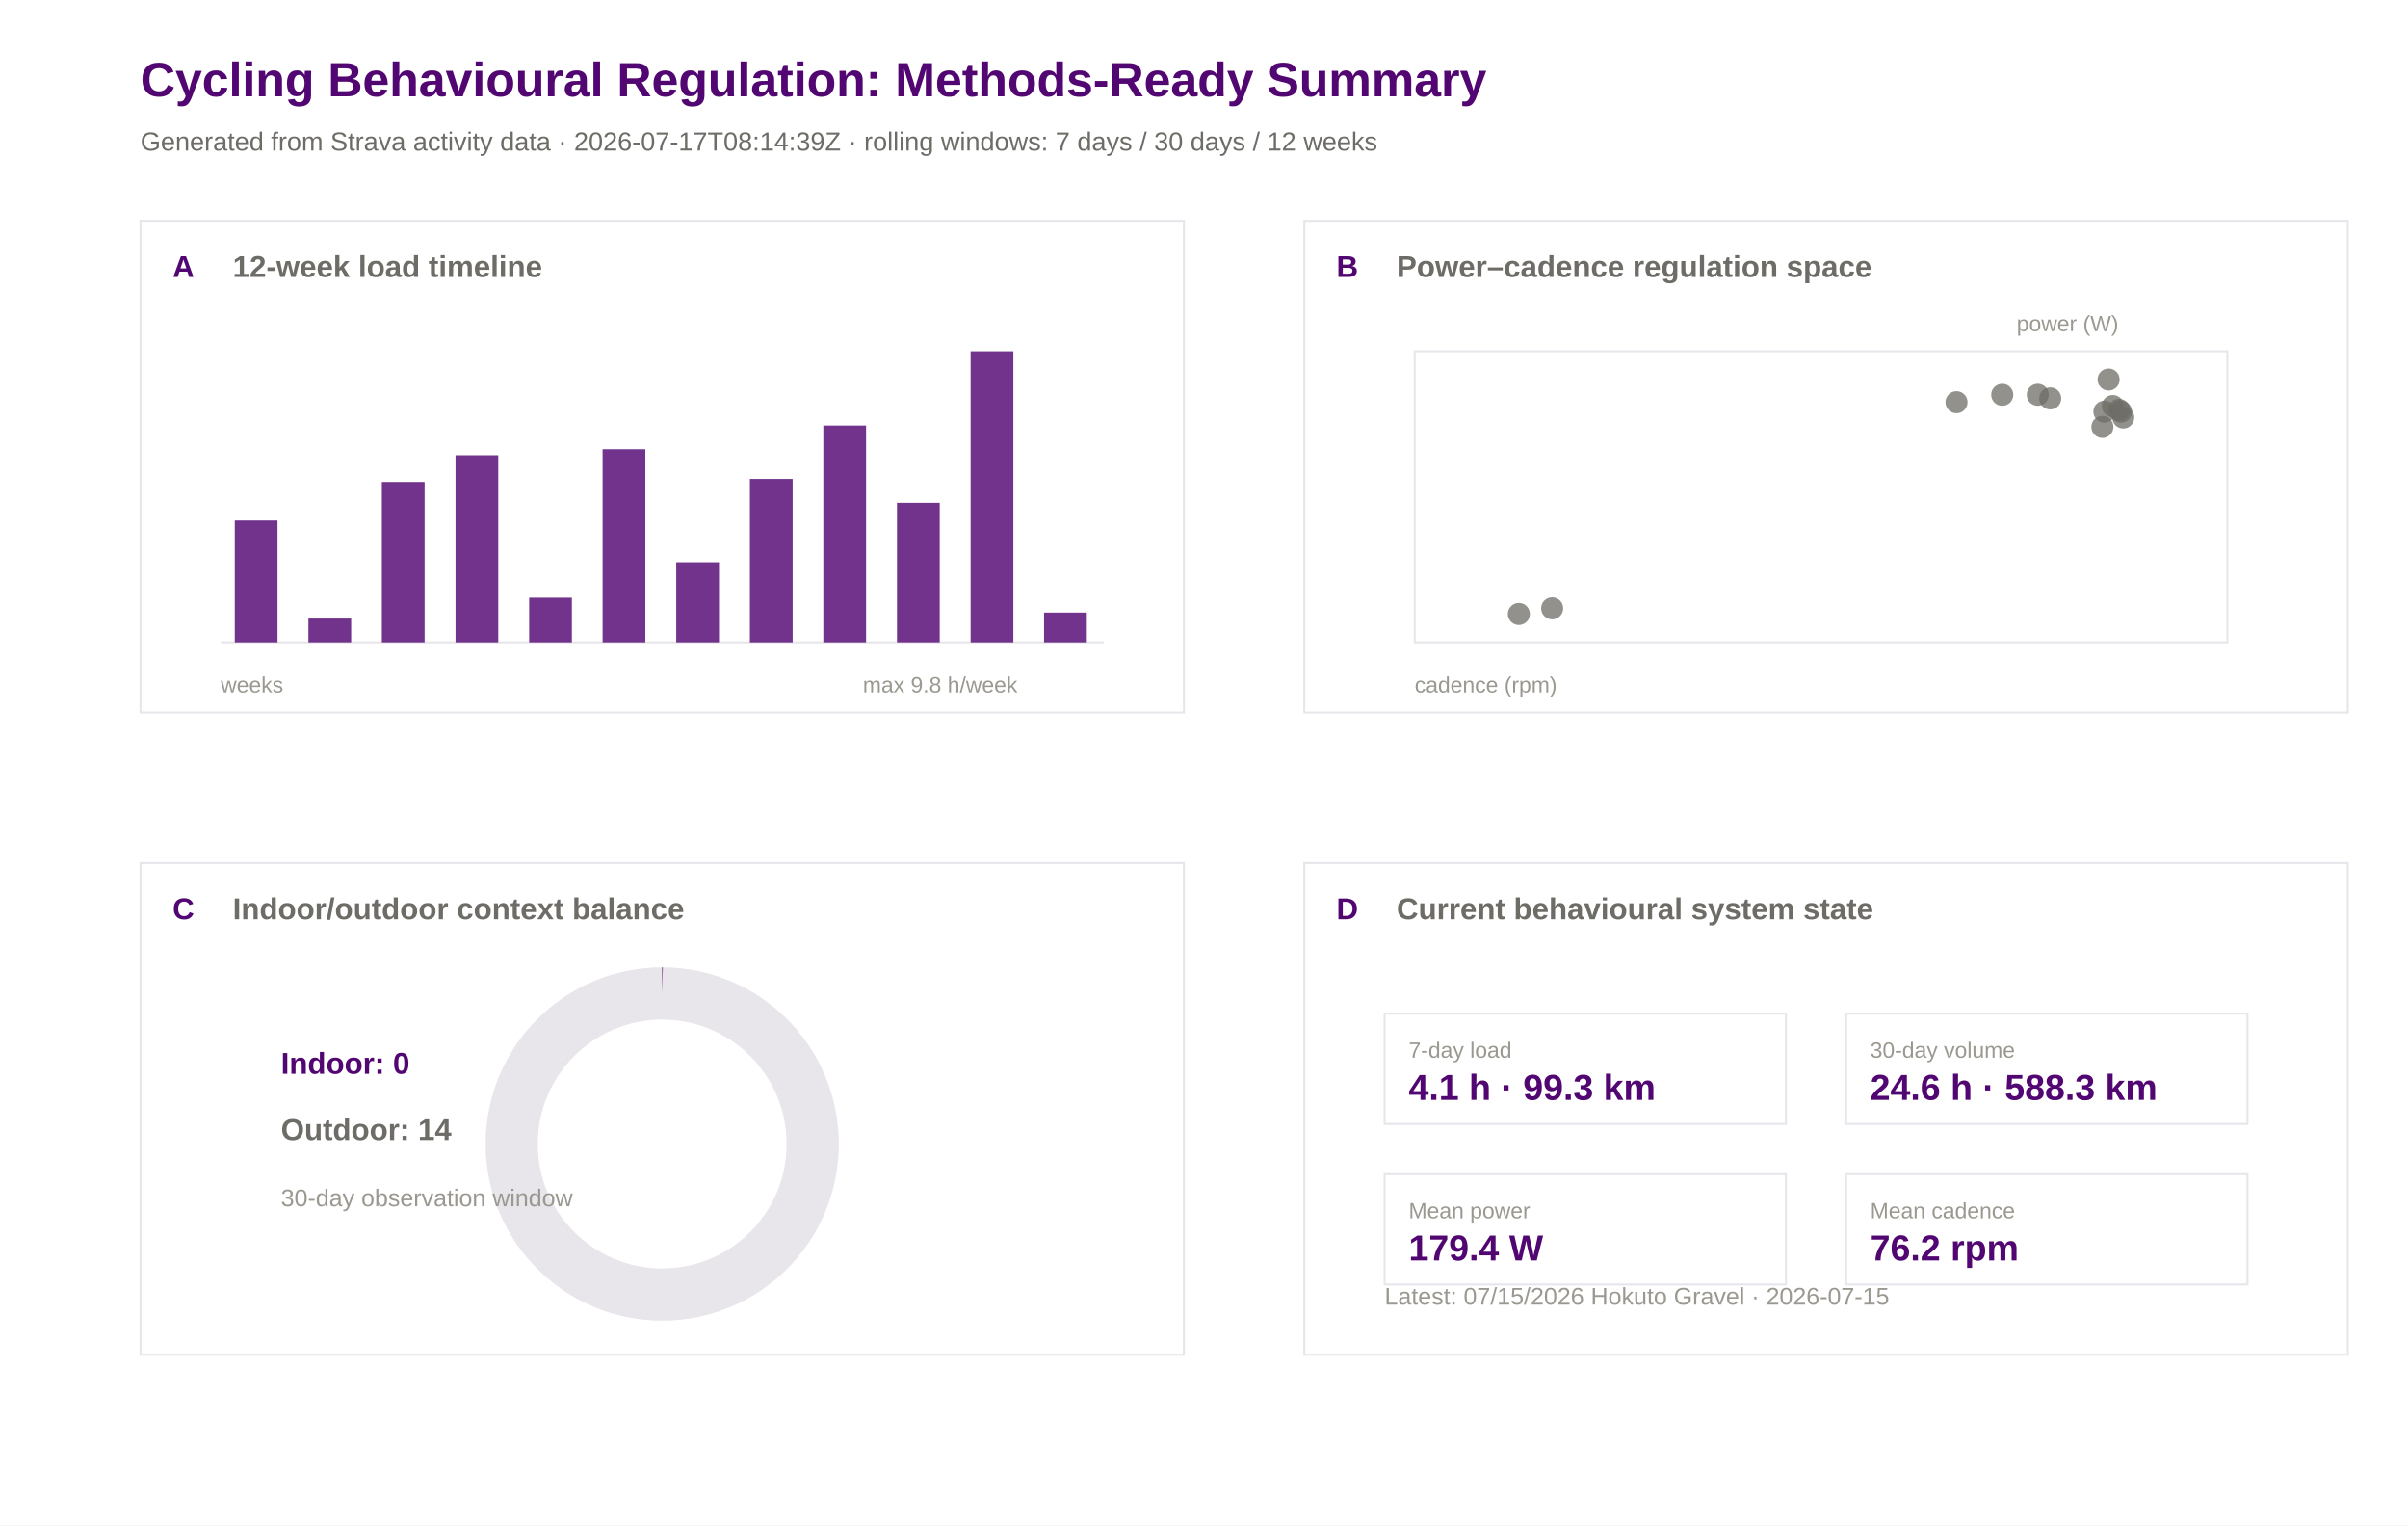
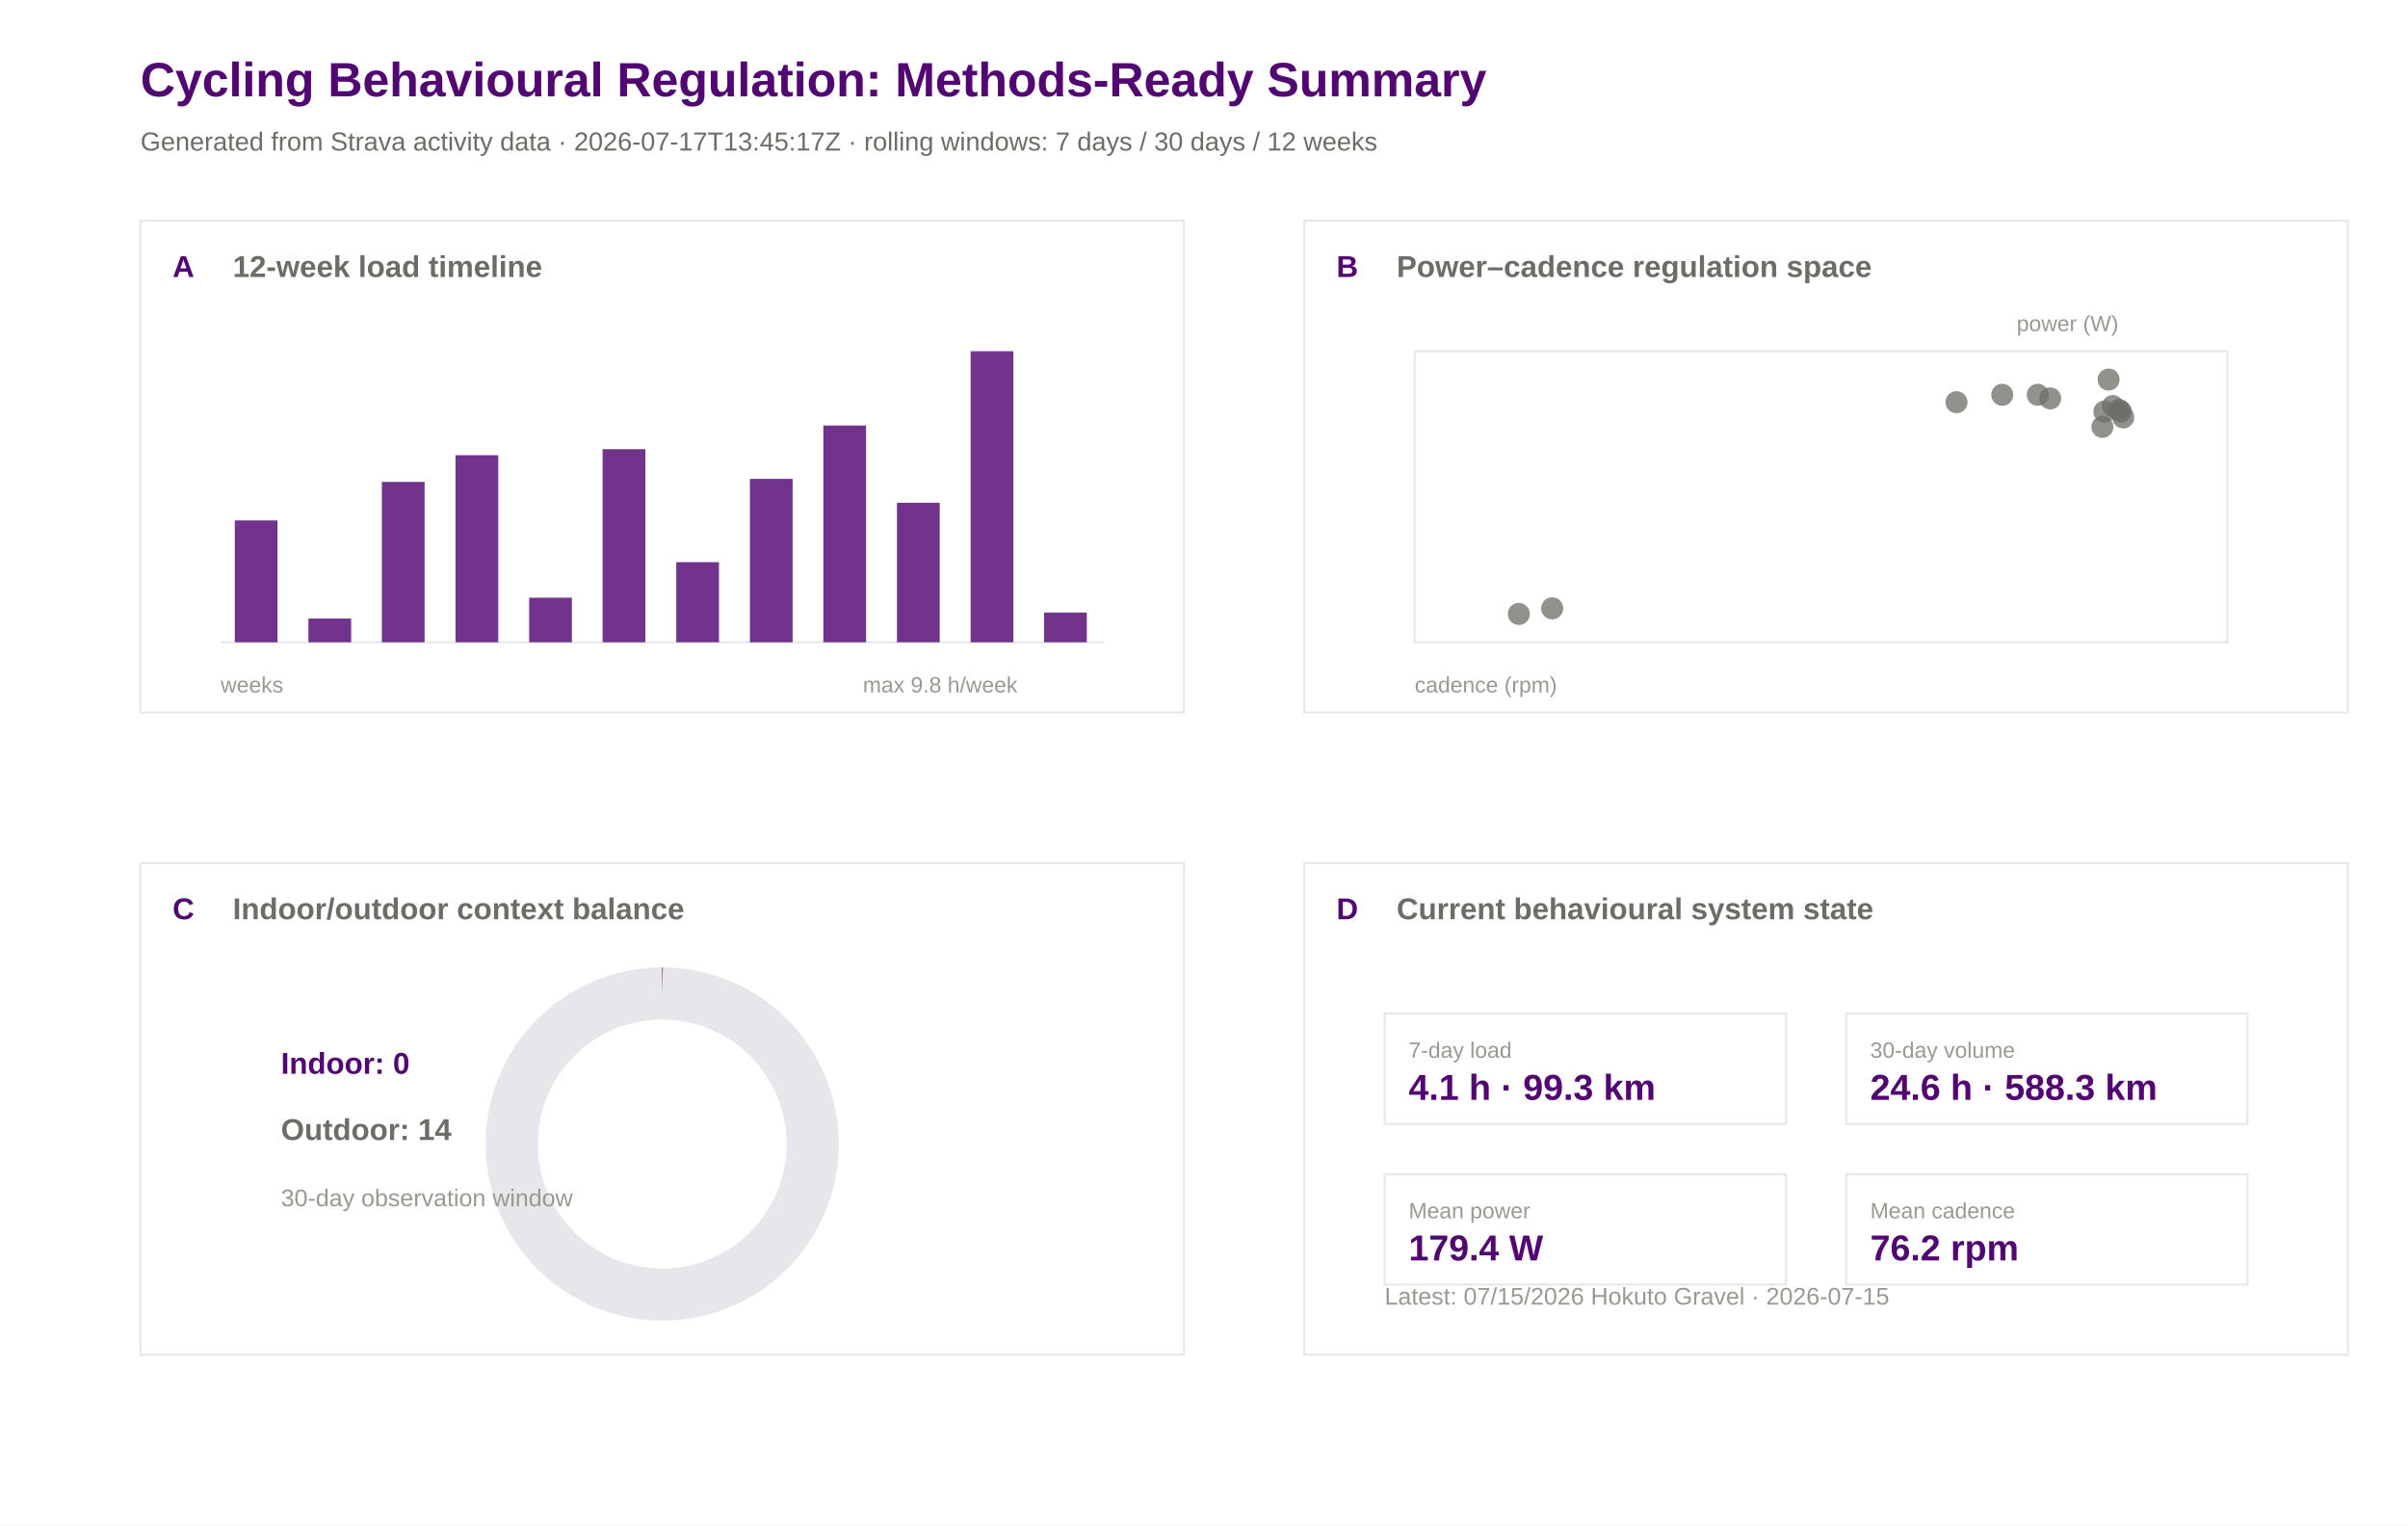
<svg xmlns="http://www.w3.org/2000/svg" width="1200" height="760" viewBox="0 0 1200 760">
  <rect width="100%" height="100%" fill="#ffffff" />
  <text x="70.0" y="48.0" font-family="Arial" font-size="24" font-weight="600" fill="#520671">Cycling Behavioural Regulation: Methods-Ready Summary</text>
-   <text x="70.0" y="75.0" font-family="Arial" font-size="13" font-weight="400" fill="#6e6c66">Generated from Strava activity data · 2026-07-17T08:14:39Z · rolling windows: 7 days / 30 days / 12 weeks</text>
+   <text x="70.0" y="75.0" font-family="Arial" font-size="13" font-weight="400" fill="#6e6c66">Generated from Strava activity data · 2026-07-17T13:45:17Z · rolling windows: 7 days / 30 days / 12 weeks</text>
  <rect x="70" y="110" width="520" height="245" fill="#ffffff" stroke="#e8e5eb" stroke-width="1" />
  <text x="86.0" y="138.0" font-family="Arial" font-size="15" font-weight="600" fill="#520671">A</text>
  <text x="116.0" y="138.0" font-family="Arial" font-size="15" font-weight="600" fill="#6e6c66">12-week load timeline</text>
  <rect x="650" y="110" width="520" height="245" fill="#ffffff" stroke="#e8e5eb" stroke-width="1" />
  <text x="666.0" y="138.0" font-family="Arial" font-size="15" font-weight="600" fill="#520671">B</text>
  <text x="696.0" y="138.0" font-family="Arial" font-size="15" font-weight="600" fill="#6e6c66">Power–cadence regulation space</text>
  <rect x="70" y="430" width="520" height="245" fill="#ffffff" stroke="#e8e5eb" stroke-width="1" />
  <text x="86.0" y="458.0" font-family="Arial" font-size="15" font-weight="600" fill="#520671">C</text>
  <text x="116.0" y="458.0" font-family="Arial" font-size="15" font-weight="600" fill="#6e6c66">Indoor/outdoor context balance</text>
  <rect x="650" y="430" width="520" height="245" fill="#ffffff" stroke="#e8e5eb" stroke-width="1" />
  <text x="666.0" y="458.0" font-family="Arial" font-size="15" font-weight="600" fill="#520671">D</text>
  <text x="696.0" y="458.0" font-family="Arial" font-size="15" font-weight="600" fill="#6e6c66">Current behavioural system state</text>
  <line x1="110" y1="320" x2="550" y2="320" stroke="#e8e5eb" />
  <rect x="117.0" y="259.3" width="21.3" height="60.7" fill="#520671" opacity="0.82" />
  <rect x="153.7" y="308.2" width="21.3" height="11.8" fill="#520671" opacity="0.82" />
  <rect x="190.3" y="240.1" width="21.3" height="79.9" fill="#520671" opacity="0.82" />
  <rect x="227.0" y="226.8" width="21.3" height="93.2" fill="#520671" opacity="0.82" />
  <rect x="263.7" y="297.8" width="21.3" height="22.2" fill="#520671" opacity="0.82" />
  <rect x="300.3" y="223.8" width="21.3" height="96.2" fill="#520671" opacity="0.82" />
  <rect x="337.0" y="280.1" width="21.3" height="39.9" fill="#520671" opacity="0.82" />
  <rect x="373.7" y="238.6" width="21.3" height="81.4" fill="#520671" opacity="0.82" />
  <rect x="410.3" y="212.0" width="21.3" height="108.0" fill="#520671" opacity="0.82" />
  <rect x="447.0" y="250.5" width="21.3" height="69.5" fill="#520671" opacity="0.82" />
  <rect x="483.7" y="175.0" width="21.3" height="145.0" fill="#520671" opacity="0.82" />
  <rect x="520.3" y="305.2" width="21.3" height="14.8" fill="#520671" opacity="0.82" />
  <text x="110.0" y="345.0" font-family="Arial" font-size="11" font-weight="400" fill="#9a9890">weeks</text>
  <text x="430.0" y="345.0" font-family="Arial" font-size="11" font-weight="400" fill="#9a9890">max 9.8 h/week</text>
  <rect x="705" y="175" width="405" height="145" fill="#ffffff" stroke="#e8e5eb" />
  <circle cx="1050.8" cy="189.1" r="5.5" fill="#6e6c66" opacity="0.75" />
  <circle cx="1058.1" cy="208.0" r="5.5" fill="#6e6c66" opacity="0.75" />
  <circle cx="997.8" cy="196.7" r="5.5" fill="#6e6c66" opacity="0.75" />
  <circle cx="1021.7" cy="198.5" r="5.5" fill="#6e6c66" opacity="0.75" />
  <circle cx="975.0" cy="200.4" r="5.5" fill="#6e6c66" opacity="0.75" />
  <circle cx="1015.5" cy="196.7" r="5.5" fill="#6e6c66" opacity="0.75" />
  <circle cx="756.9" cy="305.9" r="5.5" fill="#6e6c66" opacity="0.75" />
  <circle cx="773.5" cy="303.1" r="5.5" fill="#6e6c66" opacity="0.75" />
  <circle cx="1052.9" cy="202.3" r="5.5" fill="#6e6c66" opacity="0.75" />
  <circle cx="1056.0" cy="204.2" r="5.5" fill="#6e6c66" opacity="0.75" />
  <circle cx="1047.7" cy="212.7" r="5.5" fill="#6e6c66" opacity="0.75" />
  <circle cx="1048.7" cy="205.1" r="5.5" fill="#6e6c66" opacity="0.75" />
  <circle cx="1057.0" cy="205.1" r="5.5" fill="#6e6c66" opacity="0.75" />
  <text x="705.0" y="345.0" font-family="Arial" font-size="11" font-weight="400" fill="#9a9890">cadence (rpm)</text>
  <text x="1005.0" y="165.0" font-family="Arial" font-size="11" font-weight="400" fill="#9a9890">power (W)</text>
  <circle cx="330" cy="570" r="75" fill="none" stroke="#e8e5eb" stroke-width="26" />
  <circle cx="330" cy="570" r="75" fill="none" stroke="#520671" stroke-width="26" stroke-dasharray="0.0 471.2" transform="rotate(-90 330 570)" />
  <text x="140.0" y="535.0" font-family="Arial" font-size="15" font-weight="600" fill="#520671">Indoor: 0</text>
  <text x="140.0" y="568.0" font-family="Arial" font-size="15" font-weight="600" fill="#6e6c66">Outdoor: 14</text>
  <text x="140.0" y="601.0" font-family="Arial" font-size="12" font-weight="400" fill="#9a9890">30-day observation window</text>
  <rect x="690" y="505" width="200" height="55" fill="#ffffff" stroke="#e8e5eb" />
  <text x="702.0" y="527.0" font-family="Arial" font-size="11" font-weight="500" fill="#9a9890">7-day load</text>
  <text x="702.0" y="548.0" font-family="Arial" font-size="18" font-weight="600" fill="#520671">4.1 h · 99.3 km</text>
  <rect x="920" y="505" width="200" height="55" fill="#ffffff" stroke="#e8e5eb" />
  <text x="932.0" y="527.0" font-family="Arial" font-size="11" font-weight="500" fill="#9a9890">30-day volume</text>
  <text x="932.0" y="548.0" font-family="Arial" font-size="18" font-weight="600" fill="#520671">24.6 h · 588.3 km</text>
  <rect x="690" y="585" width="200" height="55" fill="#ffffff" stroke="#e8e5eb" />
  <text x="702.0" y="607.0" font-family="Arial" font-size="11" font-weight="500" fill="#9a9890">Mean power</text>
  <text x="702.0" y="628.0" font-family="Arial" font-size="18" font-weight="600" fill="#520671">179.4 W</text>
  <rect x="920" y="585" width="200" height="55" fill="#ffffff" stroke="#e8e5eb" />
  <text x="932.0" y="607.0" font-family="Arial" font-size="11" font-weight="500" fill="#9a9890">Mean cadence</text>
  <text x="932.0" y="628.0" font-family="Arial" font-size="18" font-weight="600" fill="#520671">76.2 rpm</text>
  <text x="690.0" y="650.0" font-family="Arial" font-size="12" font-weight="400" fill="#9a9890">Latest: 07/15/2026 Hokuto Gravel · 2026-07-15</text>
</svg>
